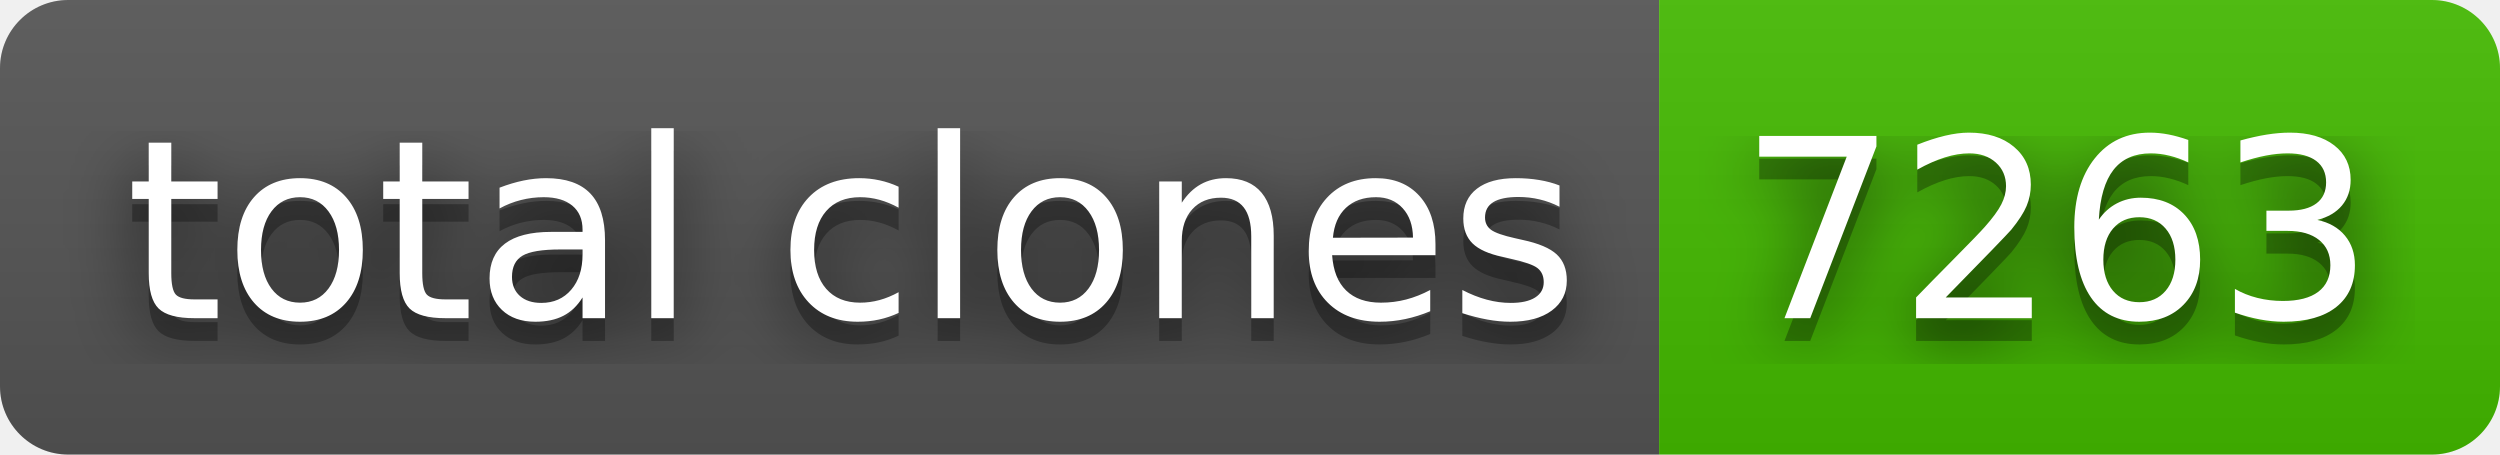
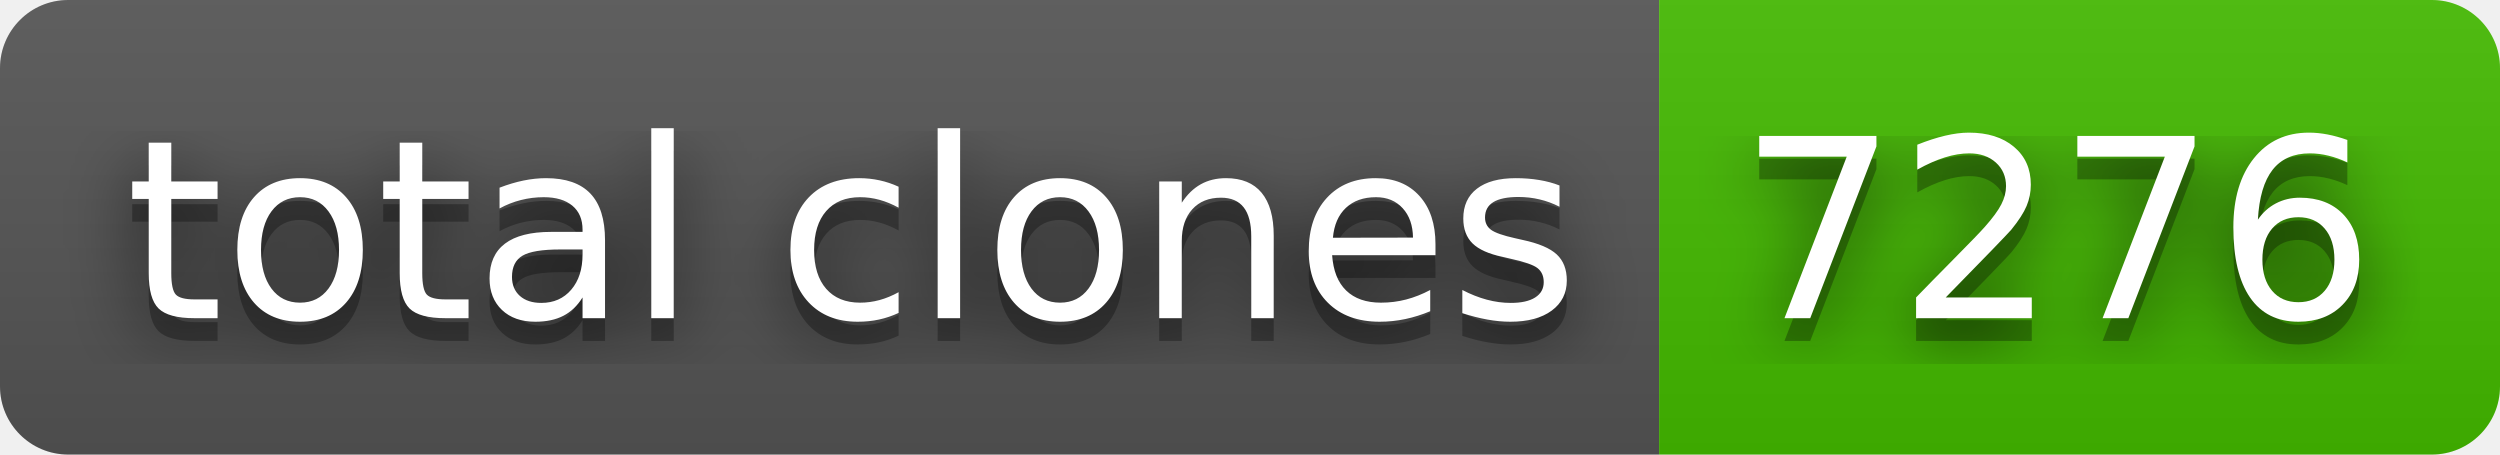
- <svg xmlns="http://www.w3.org/2000/svg" width="110" height="20" role="img" aria-label="total clones: 7263">
+ <svg xmlns="http://www.w3.org/2000/svg" width="110" height="20" role="img" aria-label="total clones: 7276">
  <filter id="blur">
-     <feGaussianBlur in="SourceGraphic" stdDeviation="16" />
+     <feGaussianBlur stdDeviation="16" />
  </filter>
  <linearGradient id="s" x2="0" y2="100%">
    <stop offset="0" stop-color="#bbb" stop-opacity=".1" />
    <stop offset="1" stop-opacity=".1" />
  </linearGradient>
  <clipPath id="r">
-     <rect width="110" height="20" rx="3" fill="#fff" />
+     <rect width="110" height="20" rx="3" />
  </clipPath>
  <g clip-path="url(#r)">
    <rect width="73" height="20" fill="#555" />
    <rect x="73" width="37" height="20" fill="#4b0" />
    <rect width="110" height="20" fill="url(#s)" />
  </g>
  <g fill="#fff" text-anchor="middle" font-family="Verdana,Geneva,DejaVu Sans,sans-serif" text-rendering="geometricPrecision" font-size="110">
-     <text aria-hidden="true" x="375" y="150" fill="#010101" fill-opacity=".80" filter="url(#blur)" transform="scale(.1)" textLength="630">total clones</text>
-     <text aria-hidden="true" x="375" y="150" fill="#010101" fill-opacity=".3" transform="scale(.1)" textLength="630">total clones</text>
-     <text x="375" y="140" transform="scale(.1)" fill="#fff" textLength="630">total clones</text>
-     <text aria-hidden="true" x="905" y="150" fill="#010101" fill-opacity=".80" filter="url(#blur)" transform="scale(.1)" textLength="270">7263</text>
-     <text aria-hidden="true" x="905" y="150" fill="#010101" fill-opacity=".3" transform="scale(.1)" textLength="270">7263</text>
-     <text x="905" y="140" transform="scale(.1)" fill="#fff" textLength="270">7263</text>
+     <g transform="scale(.1)">
+       <g aria-hidden="true" fill="#010101">
+         <text x="375" y="150" fill-opacity=".8" filter="url(#blur)" textLength="630">total clones</text>
+         <text x="375" y="150" fill-opacity=".3" textLength="630">total clones</text>
+       </g>
+       <text x="375" y="140" textLength="630">total clones</text>
+     </g>
+     <g transform="scale(.1)">
+       <g aria-hidden="true" fill="#010101">
+         <text x="905" y="150" fill-opacity=".8" filter="url(#blur)" textLength="270">7276</text>
+         <text x="905" y="150" fill-opacity=".3" textLength="270">7276</text>
+       </g>
+       <text x="905" y="140" textLength="270">7276</text>
+     </g>
  </g>
</svg>
